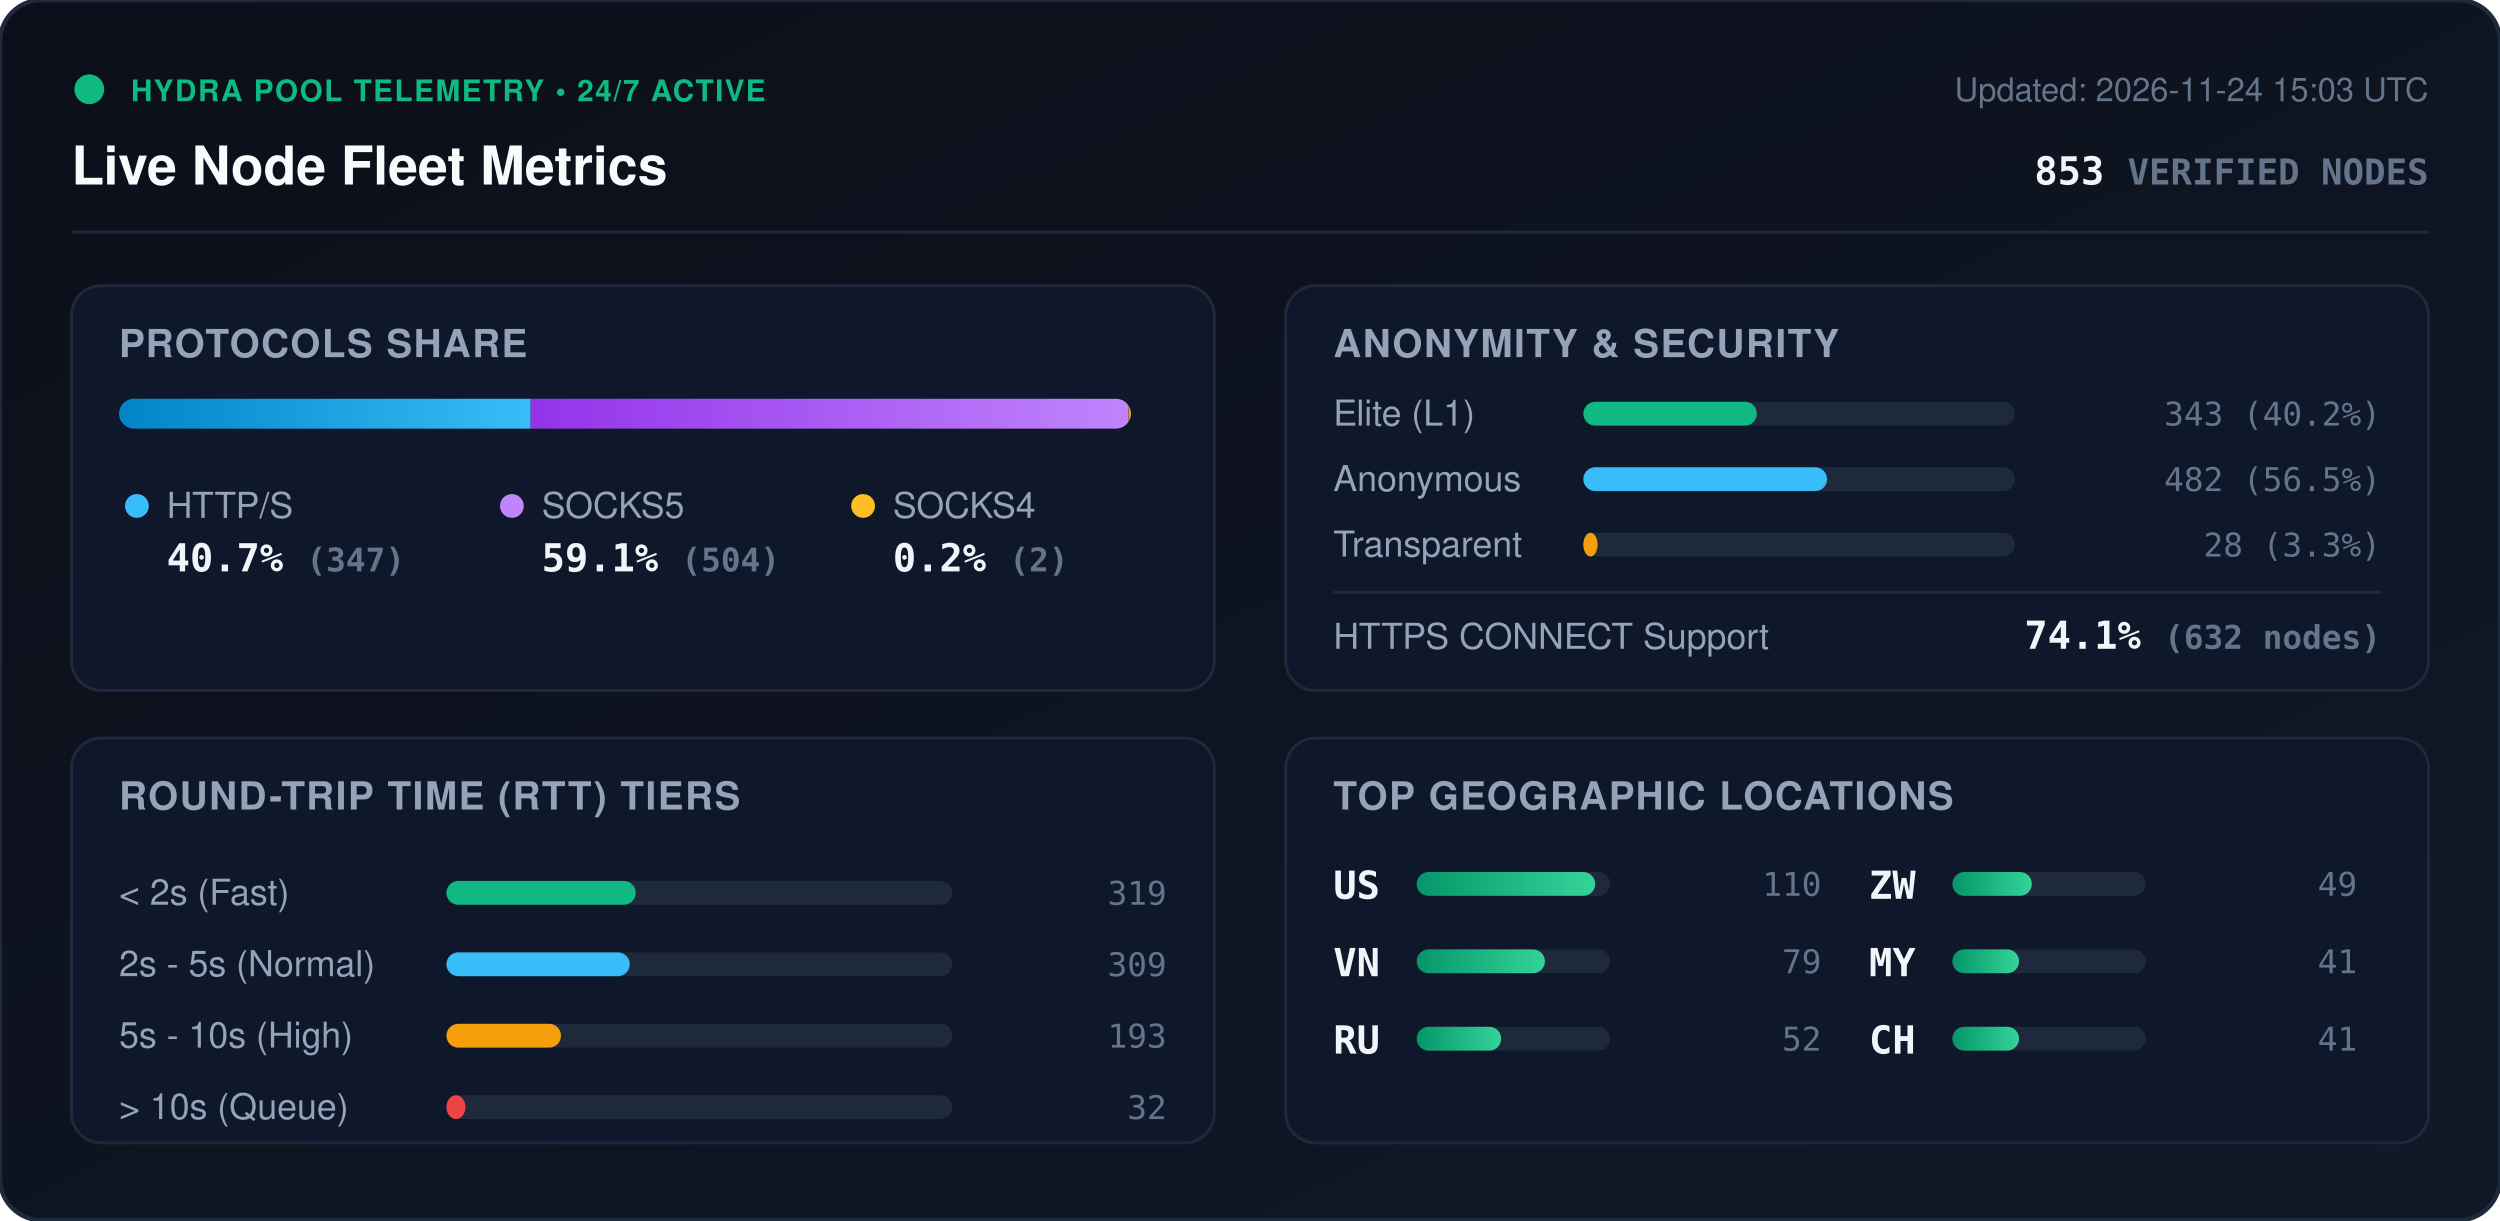
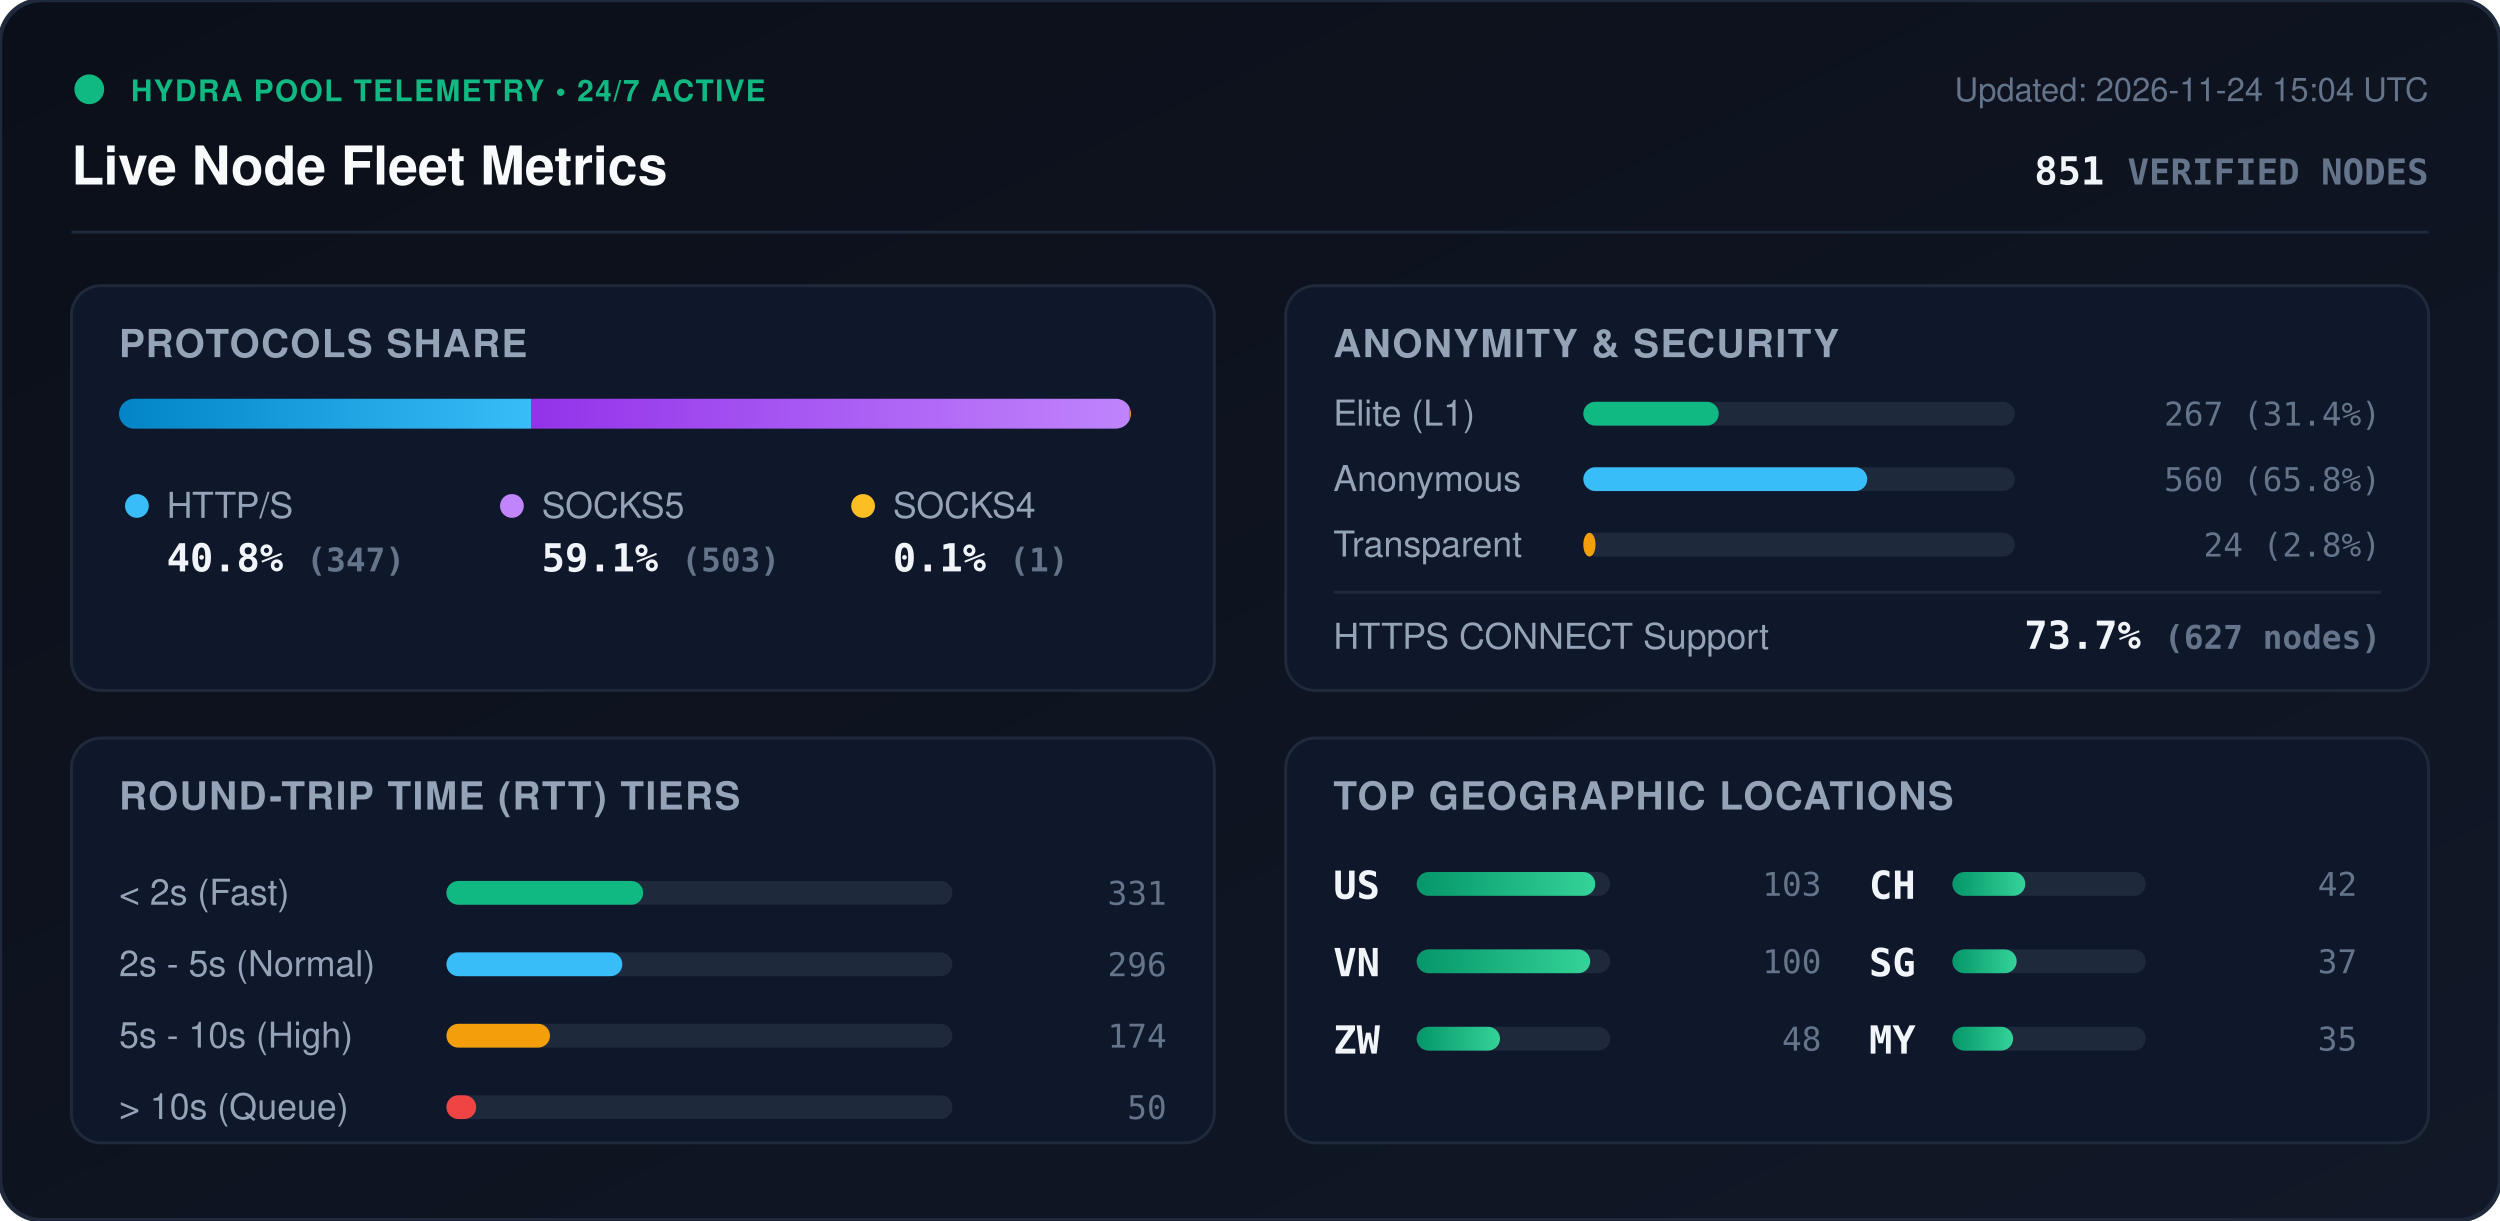
<svg xmlns="http://www.w3.org/2000/svg" viewBox="0 0 840 410" width="840" height="410" style="max-width: 100%; height: auto;">
  <defs>
    <linearGradient id="bg" x1="0%" y1="0%" x2="100%" y2="100%">
      <stop offset="0%" stop-color="#0b0f19" />
      <stop offset="100%" stop-color="#111827" />
    </linearGradient>
    <linearGradient id="bar-http" x1="0%" y1="0%" x2="100%" y2="0%">
      <stop offset="0%" stop-color="#0284c7" />
      <stop offset="100%" stop-color="#38bdf8" />
    </linearGradient>
    <linearGradient id="bar-socks5" x1="0%" y1="0%" x2="100%" y2="0%">
      <stop offset="0%" stop-color="#9333ea" />
      <stop offset="100%" stop-color="#c084fc" />
    </linearGradient>
    <linearGradient id="bar-socks4" x1="0%" y1="0%" x2="100%" y2="0%">
      <stop offset="0%" stop-color="#d97706" />
      <stop offset="100%" stop-color="#fbbf24" />
    </linearGradient>
    <linearGradient id="bar-green" x1="0%" y1="0%" x2="100%" y2="0%">
      <stop offset="0%" stop-color="#059669" />
      <stop offset="100%" stop-color="#34d399" />
    </linearGradient>
    <clipPath id="prog-track-clip">
      <rect width="340.0" height="10" rx="5" />
    </clipPath>
    <style>
      .title { font: 700 18px -apple-system, BlinkMacSystemFont, 'Segoe UI', Helvetica, Arial, sans-serif; fill: #f8fafc; }
      .sub { font: 500 11px -apple-system, BlinkMacSystemFont, 'Segoe UI', Helvetica, Arial, sans-serif; fill: #64748b; }
      .section-hdr { font: 600 13px -apple-system, BlinkMacSystemFont, 'Segoe UI', Helvetica, Arial, sans-serif; fill: #94a3b8; letter-spacing: 0.5px; }
      .metric-val { font: 700 13px -apple-system, BlinkMacSystemFont, 'Segoe UI', Helvetica, Arial, sans-serif; fill: #f1f5f9; }
      .metric-lbl { font: 500 12px -apple-system, BlinkMacSystemFont, 'Segoe UI', Helvetica, Arial, sans-serif; fill: #94a3b8; }
      .badge-txt { font: 700 10px -apple-system, BlinkMacSystemFont, 'Segoe UI', Helvetica, Arial, sans-serif; fill: #10b981; letter-spacing: 0.5px; }
      .mono { font-family: ui-monospace, SFMono-Regular, Menlo, Monaco, Consolas, monospace; }
      .pulse { animation: beacon 2s infinite ease-in-out; }
      @keyframes beacon { 0%, 100% { opacity: 1; } 50% { opacity: 0.35; } }
    </style>
  </defs>
  <rect width="840" height="410" rx="14" fill="url(#bg)" stroke="#1e293b" stroke-width="1.5" />
  <g transform="translate(24, 24)">
    <circle cx="6" cy="6" r="5" fill="#10b981" class="pulse" />
    <text x="20" y="10" class="badge-txt">HYDRA POOL TELEMETRY • 24/7 ACTIVE</text>
    <text x="0" y="38" class="title">Live Node Fleet Metrics</text>
-     <text x="792" y="10" text-anchor="end" class="sub">Updated: 2026-11-24 15:03 UTC</text>
-     <text x="792" y="38" text-anchor="end" class="metric-val mono" fill="#38bdf8">853 <tspan font-size="12" fill="#64748b">VERIFIED NODES</tspan>
+     <text x="792" y="10" text-anchor="end" class="sub">Updated: 2026-11-24 15:04 UTC</text>
+     <text x="792" y="38" text-anchor="end" class="metric-val mono" fill="#38bdf8">851 <tspan font-size="12" fill="#64748b">VERIFIED NODES</tspan>
    </text>
  </g>
  <line x1="24" y1="78" x2="816" y2="78" stroke="#1e293b" stroke-width="1" />
  <g transform="translate(24, 96)">
    <rect width="384" height="136" rx="10" fill="#0f172a" stroke="#1e293b" />
    <text x="16" y="24" class="section-hdr">PROTOCOLS SHARE</text>
    <g transform="translate(16, 38)">
      <rect width="340.0" height="10" rx="5" fill="#1e293b" />
      <g clip-path="url(#prog-track-clip)">
-         <rect x="0" width="138.3" height="10" fill="url(#bar-http)" />
-         <rect x="138.3" width="200.9" height="10" fill="url(#bar-socks5)" />
-         <rect x="339.2" width="0.8" height="10" fill="url(#bar-socks4)" />
+         <rect x="0" width="138.6" height="10" fill="url(#bar-http)" />
+         <rect x="138.6" width="201.0" height="10" fill="url(#bar-socks5)" />
+         <rect x="339.6" width="0.4" height="10" fill="url(#bar-socks4)" />
      </g>
    </g>
    <g transform="translate(16, 68)">
      <circle cx="6" cy="6" r="4" fill="#38bdf8" />
      <text x="16" y="10" class="metric-lbl">HTTP/S</text>
-       <text x="16" y="28" class="metric-val mono">40.7% <tspan font-size="11" fill="#64748b">(347)</tspan>
+       <text x="16" y="28" class="metric-val mono">40.8% <tspan font-size="11" fill="#64748b">(347)</tspan>
      </text>
      <circle cx="132" cy="6" r="4" fill="#c084fc" />
      <text x="142" y="10" class="metric-lbl">SOCKS5</text>
-       <text x="142" y="28" class="metric-val mono">59.1% <tspan font-size="11" fill="#64748b">(504)</tspan>
+       <text x="142" y="28" class="metric-val mono">59.1% <tspan font-size="11" fill="#64748b">(503)</tspan>
      </text>
      <circle cx="250" cy="6" r="4" fill="#fbbf24" />
      <text x="260" y="10" class="metric-lbl">SOCKS4</text>
-       <text x="260" y="28" class="metric-val mono">0.2% <tspan font-size="11" fill="#64748b">(2)</tspan>
+       <text x="260" y="28" class="metric-val mono">0.1% <tspan font-size="11" fill="#64748b">(1)</tspan>
      </text>
    </g>
  </g>
  <g transform="translate(432, 96)">
    <rect width="384" height="136" rx="10" fill="#0f172a" stroke="#1e293b" />
    <text x="16" y="24" class="section-hdr">ANONYMITY &amp; SECURITY</text>
    <text x="16" y="47" class="metric-lbl">Elite (L1)</text>
    <rect x="100" y="39" width="145.0" height="8" rx="4" fill="#1e293b" />
-     <rect x="100" y="39" width="58.3" height="8" rx="4" fill="#10b981" />
-     <text x="368" y="47" text-anchor="end" class="mono sub" fill="#e2e8f0">343 (40.2%)</text>
+     <rect x="100" y="39" width="45.5" height="8" rx="4" fill="#10b981" />
+     <text x="368" y="47" text-anchor="end" class="mono sub" fill="#e2e8f0">267 (31.4%)</text>
    <text x="16" y="69" class="metric-lbl">Anonymous</text>
    <rect x="100" y="61" width="145.0" height="8" rx="4" fill="#1e293b" />
-     <rect x="100" y="61" width="81.9" height="8" rx="4" fill="#38bdf8" />
-     <text x="368" y="69" text-anchor="end" class="mono sub" fill="#e2e8f0">482 (56.5%)</text>
+     <rect x="100" y="61" width="95.4" height="8" rx="4" fill="#38bdf8" />
+     <text x="368" y="69" text-anchor="end" class="mono sub" fill="#e2e8f0">560 (65.8%)</text>
    <text x="16" y="91" class="metric-lbl">Transparent</text>
    <rect x="100" y="83" width="145.0" height="8" rx="4" fill="#1e293b" />
-     <rect x="100" y="83" width="4.8" height="8" rx="4" fill="#f59e0b" />
-     <text x="368" y="91" text-anchor="end" class="mono sub" fill="#e2e8f0">28 (3.3%)</text>
+     <rect x="100" y="83" width="4.1" height="8" rx="4" fill="#f59e0b" />
+     <text x="368" y="91" text-anchor="end" class="mono sub" fill="#e2e8f0">24 (2.8%)</text>
    <line x1="16" y1="103" x2="368" y2="103" stroke="#1e293b" stroke-width="1" />
    <text x="16" y="122" class="metric-lbl">HTTPS CONNECT Support</text>
-     <text x="368" y="122" text-anchor="end" class="metric-val mono" fill="#34d399">74.1% <tspan font-size="11" fill="#64748b">(632 nodes)</tspan>
+     <text x="368" y="122" text-anchor="end" class="metric-val mono" fill="#34d399">73.7% <tspan font-size="11" fill="#64748b">(627 nodes)</tspan>
    </text>
  </g>
  <g transform="translate(24, 248)">
    <rect width="384" height="136" rx="10" fill="#0f172a" stroke="#1e293b" />
    <text x="16" y="24" class="section-hdr">ROUND-TRIP TIME (RTT) TIERS</text>
    <g transform="translate(16, 42)">
      <text x="0" y="14" class="metric-lbl">&lt; 2s (Fast)</text>
      <rect x="110" y="6" width="170" height="8" rx="4" fill="#1e293b" />
-       <rect x="110" y="6" width="63.6" height="8" rx="4" fill="#10b981" />
-       <text x="352" y="14" text-anchor="end" class="mono sub">319</text>
+       <rect x="110" y="6" width="66.1" height="8" rx="4" fill="#10b981" />
+       <text x="352" y="14" text-anchor="end" class="mono sub">331</text>
      <text x="0" y="38" class="metric-lbl">2s - 5s (Normal)</text>
      <rect x="110" y="30" width="170" height="8" rx="4" fill="#1e293b" />
-       <rect x="110" y="30" width="61.6" height="8" rx="4" fill="#38bdf8" />
-       <text x="352" y="38" text-anchor="end" class="mono sub">309</text>
+       <rect x="110" y="30" width="59.1" height="8" rx="4" fill="#38bdf8" />
+       <text x="352" y="38" text-anchor="end" class="mono sub">296</text>
      <text x="0" y="62" class="metric-lbl">5s - 10s (High)</text>
      <rect x="110" y="54" width="170" height="8" rx="4" fill="#1e293b" />
-       <rect x="110" y="54" width="38.5" height="8" rx="4" fill="#f59e0b" />
-       <text x="352" y="62" text-anchor="end" class="mono sub">193</text>
+       <rect x="110" y="54" width="34.8" height="8" rx="4" fill="#f59e0b" />
+       <text x="352" y="62" text-anchor="end" class="mono sub">174</text>
      <text x="0" y="86" class="metric-lbl">&gt; 10s (Queue)</text>
      <rect x="110" y="78" width="170" height="8" rx="4" fill="#1e293b" />
-       <rect x="110" y="78" width="6.4" height="8" rx="4" fill="#ef4444" />
-       <text x="352" y="86" text-anchor="end" class="mono sub">32</text>
+       <rect x="110" y="78" width="10.0" height="8" rx="4" fill="#ef4444" />
+       <text x="352" y="86" text-anchor="end" class="mono sub">50</text>
    </g>
  </g>
  <g transform="translate(432, 248)">
    <rect width="384" height="136" rx="10" fill="#0f172a" stroke="#1e293b" />
    <text x="16" y="24" class="section-hdr">TOP GEOGRAPHIC LOCATIONS</text>
    <g transform="translate(16, 42)">
      <g transform="translate(0, 0)">
        <text x="0" y="12" class="mono metric-val" font-size="12">US</text>
        <rect x="28" y="3" width="65" height="8" rx="4" fill="#1e293b" />
        <rect x="28" y="3" width="60.0" height="8" rx="4" fill="url(#bar-green)" />
-         <text x="164" y="11" text-anchor="end" class="mono sub">110</text>
+         <text x="164" y="11" text-anchor="end" class="mono sub">103</text>
      </g>
      <g transform="translate(0, 26)">
        <text x="0" y="12" class="mono metric-val" font-size="12">VN</text>
        <rect x="28" y="3" width="65" height="8" rx="4" fill="#1e293b" />
-         <rect x="28" y="3" width="43.1" height="8" rx="4" fill="url(#bar-green)" />
-         <text x="164" y="11" text-anchor="end" class="mono sub">79</text>
+         <rect x="28" y="3" width="58.3" height="8" rx="4" fill="url(#bar-green)" />
+         <text x="164" y="11" text-anchor="end" class="mono sub">100</text>
      </g>
      <g transform="translate(0, 52)">
-         <text x="0" y="12" class="mono metric-val" font-size="12">RU</text>
+         <text x="0" y="12" class="mono metric-val" font-size="12">ZW</text>
        <rect x="28" y="3" width="65" height="8" rx="4" fill="#1e293b" />
-         <rect x="28" y="3" width="28.4" height="8" rx="4" fill="url(#bar-green)" />
-         <text x="164" y="11" text-anchor="end" class="mono sub">52</text>
+         <rect x="28" y="3" width="28.0" height="8" rx="4" fill="url(#bar-green)" />
+         <text x="164" y="11" text-anchor="end" class="mono sub">48</text>
      </g>
      <g transform="translate(180, 0)">
-         <text x="0" y="12" class="mono metric-val" font-size="12">ZW</text>
+         <text x="0" y="12" class="mono metric-val" font-size="12">CH</text>
        <rect x="28" y="3" width="65" height="8" rx="4" fill="#1e293b" />
-         <rect x="28" y="3" width="26.7" height="8" rx="4" fill="url(#bar-green)" />
-         <text x="164" y="11" text-anchor="end" class="mono sub">49</text>
+         <rect x="28" y="3" width="24.5" height="8" rx="4" fill="url(#bar-green)" />
+         <text x="164" y="11" text-anchor="end" class="mono sub">42</text>
      </g>
      <g transform="translate(180, 26)">
+         <text x="0" y="12" class="mono metric-val" font-size="12">SG</text>
+         <rect x="28" y="3" width="65" height="8" rx="4" fill="#1e293b" />
+         <rect x="28" y="3" width="21.6" height="8" rx="4" fill="url(#bar-green)" />
+         <text x="164" y="11" text-anchor="end" class="mono sub">37</text>
+       </g>
+       <g transform="translate(180, 52)">
        <text x="0" y="12" class="mono metric-val" font-size="12">MY</text>
        <rect x="28" y="3" width="65" height="8" rx="4" fill="#1e293b" />
-         <rect x="28" y="3" width="22.4" height="8" rx="4" fill="url(#bar-green)" />
-         <text x="164" y="11" text-anchor="end" class="mono sub">41</text>
-       </g>
-       <g transform="translate(180, 52)">
-         <text x="0" y="12" class="mono metric-val" font-size="12">CH</text>
-         <rect x="28" y="3" width="65" height="8" rx="4" fill="#1e293b" />
-         <rect x="28" y="3" width="22.4" height="8" rx="4" fill="url(#bar-green)" />
-         <text x="164" y="11" text-anchor="end" class="mono sub">41</text>
+         <rect x="28" y="3" width="20.4" height="8" rx="4" fill="url(#bar-green)" />
+         <text x="164" y="11" text-anchor="end" class="mono sub">35</text>
      </g>
    </g>
  </g>
</svg>
